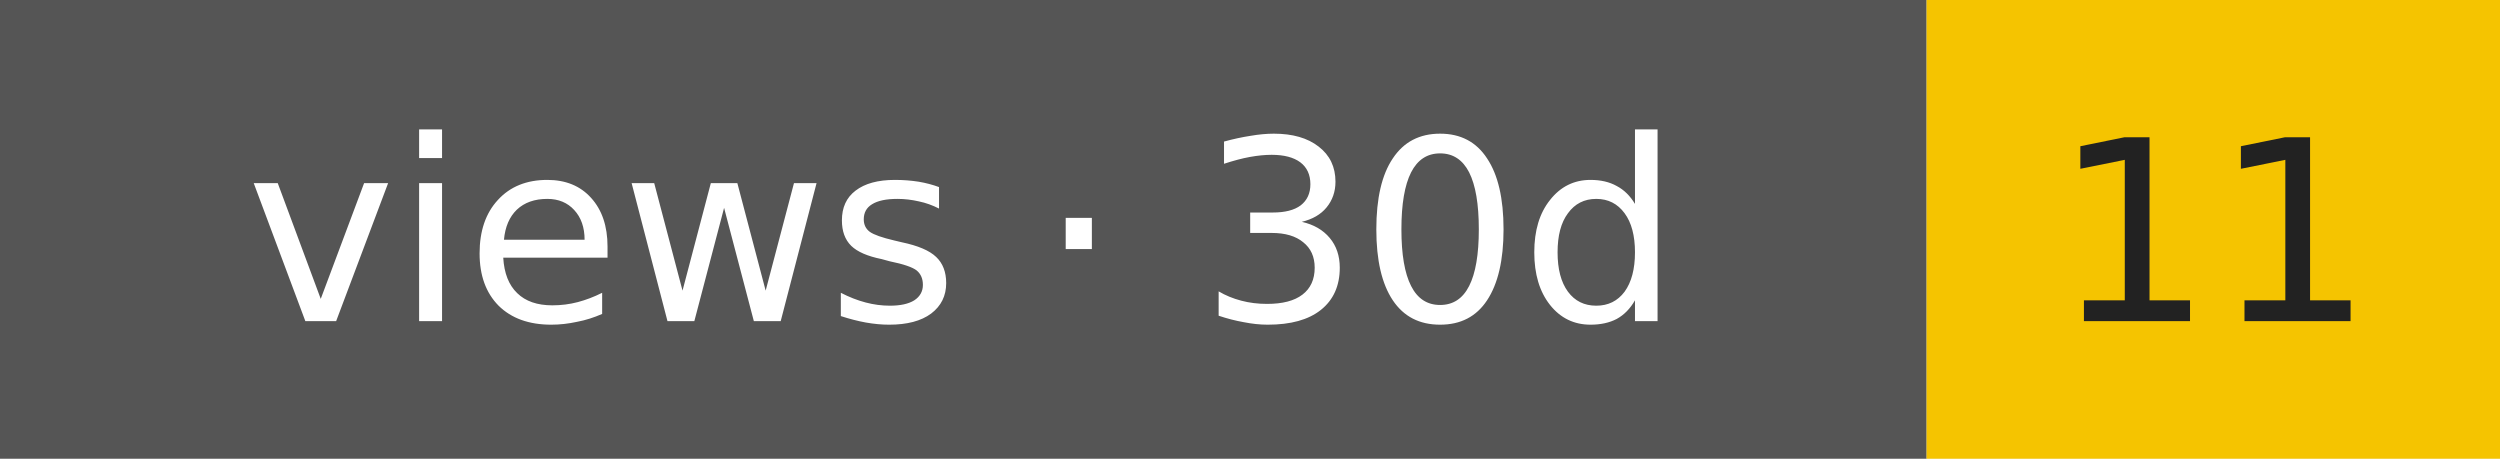
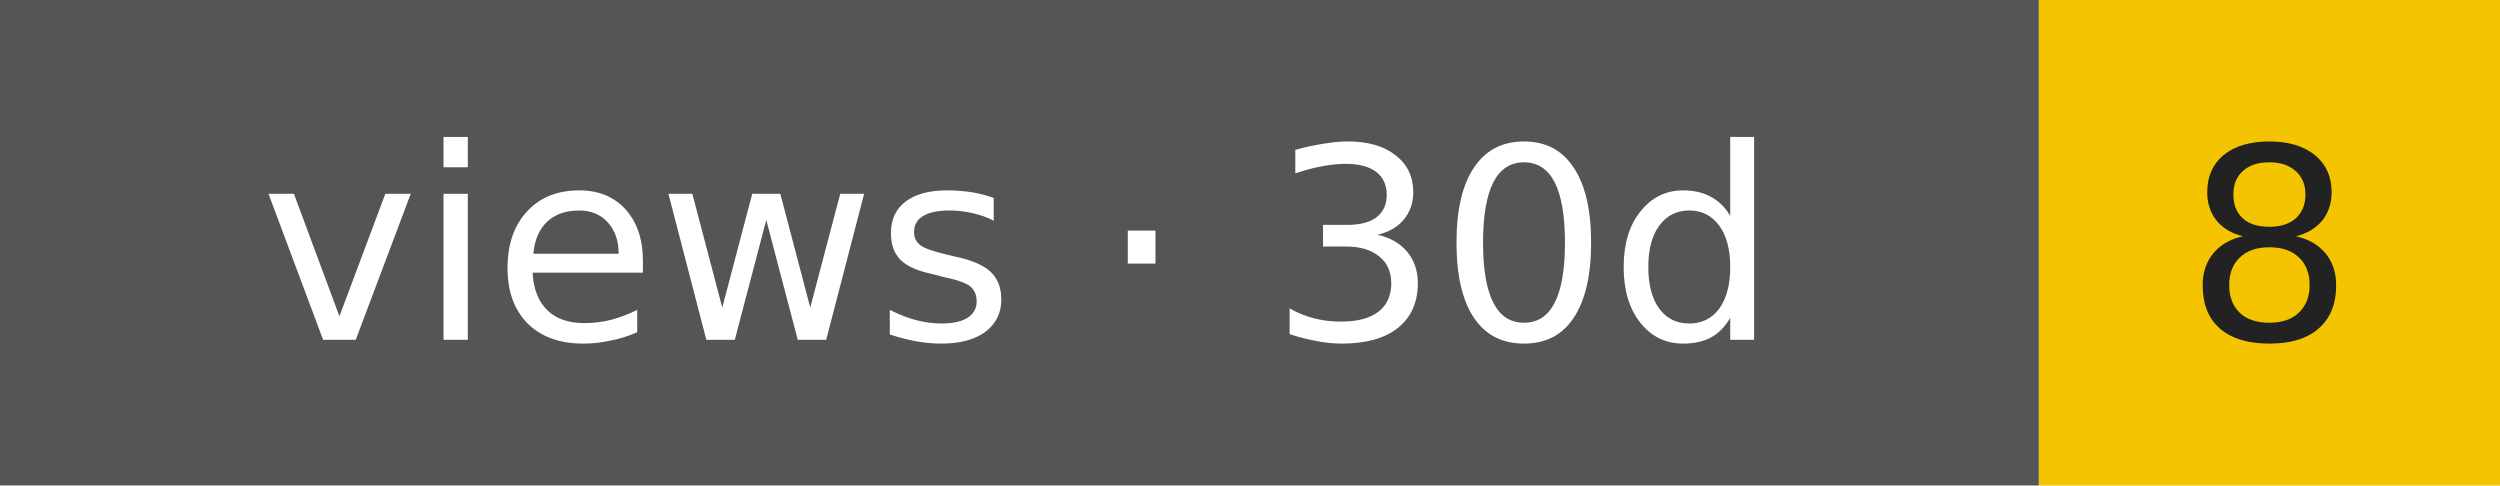
- <svg xmlns="http://www.w3.org/2000/svg" width="109" height="20" role="img" aria-label="views · 30d: 11">
+ <svg xmlns="http://www.w3.org/2000/svg" width="103" height="20" role="img" aria-label="views · 30d: 8">
  <rect width="84" height="20" fill="#555" />
-   <rect x="84" width="25" height="20" fill="#f5c400" />
+   <rect x="84" width="19" height="20" fill="#f5c400" />
  <g font-family="Verdana,DejaVu Sans,sans-serif" font-size="11" text-anchor="middle">
    <text x="42" y="14" fill="#fff">views · 30d</text>
-     <text x="96.5" y="14" fill="#222">11</text>
+     <text x="93.5" y="14" fill="#222">8</text>
  </g>
</svg>
